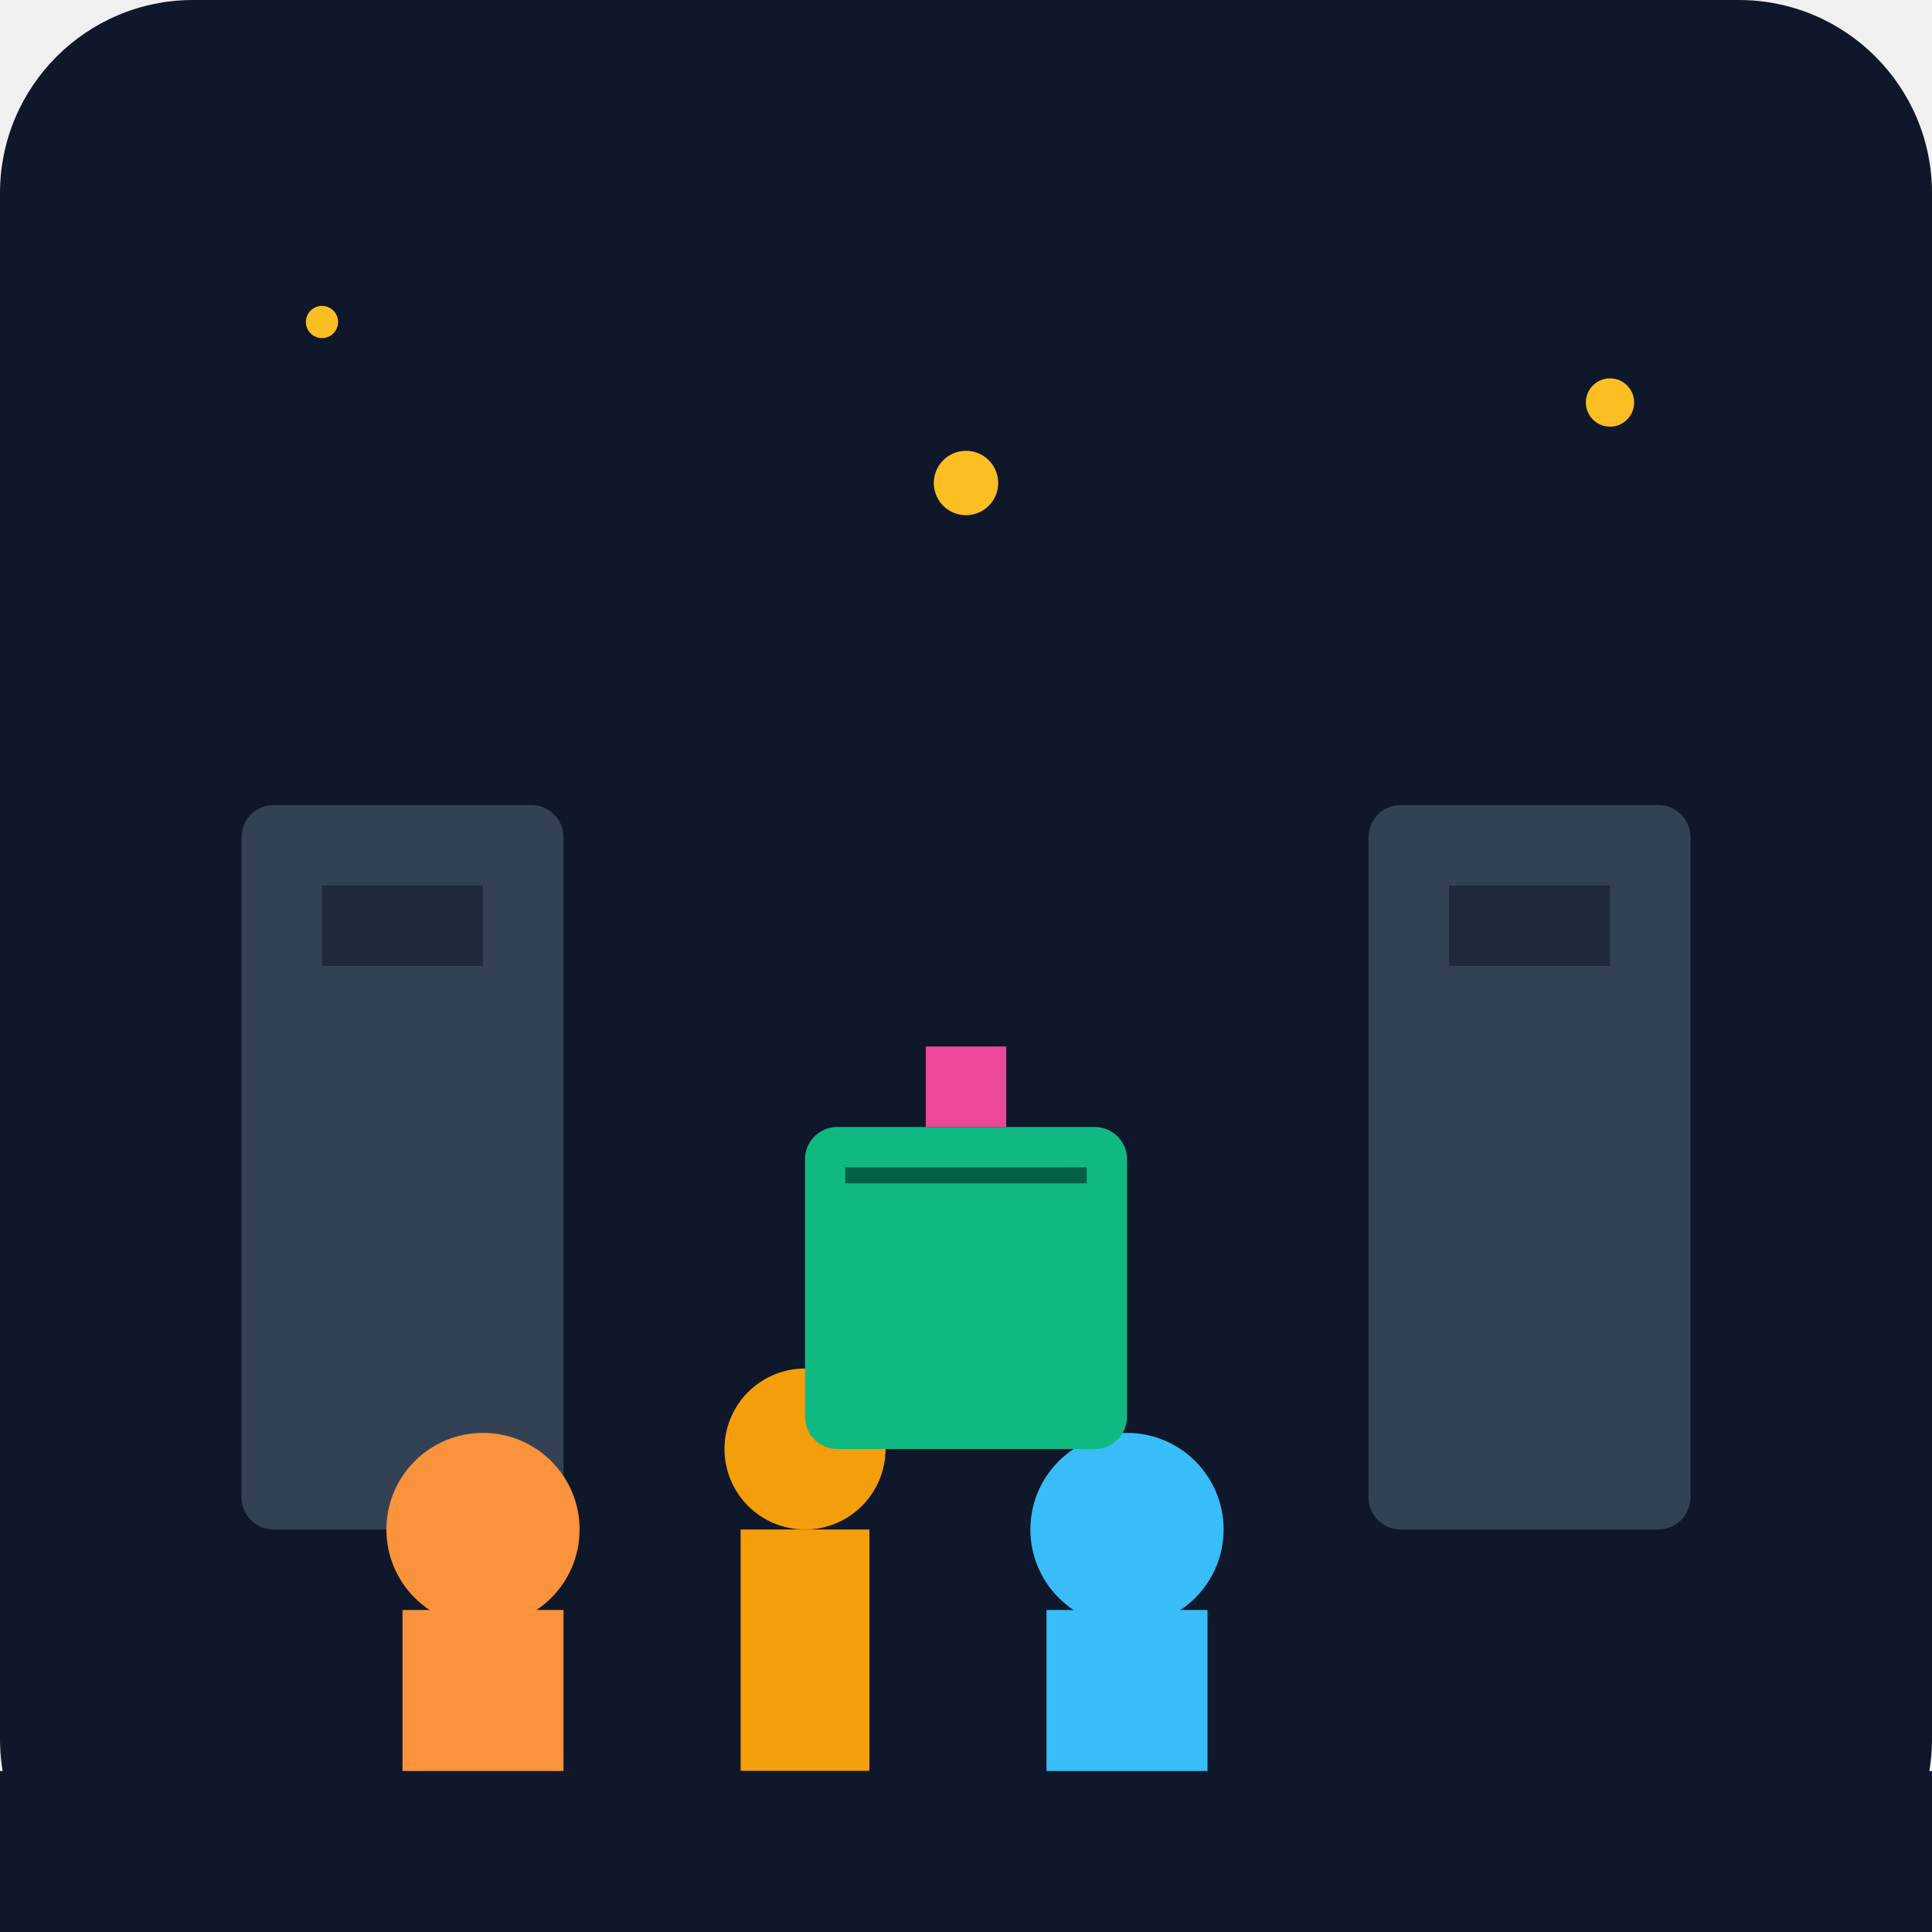
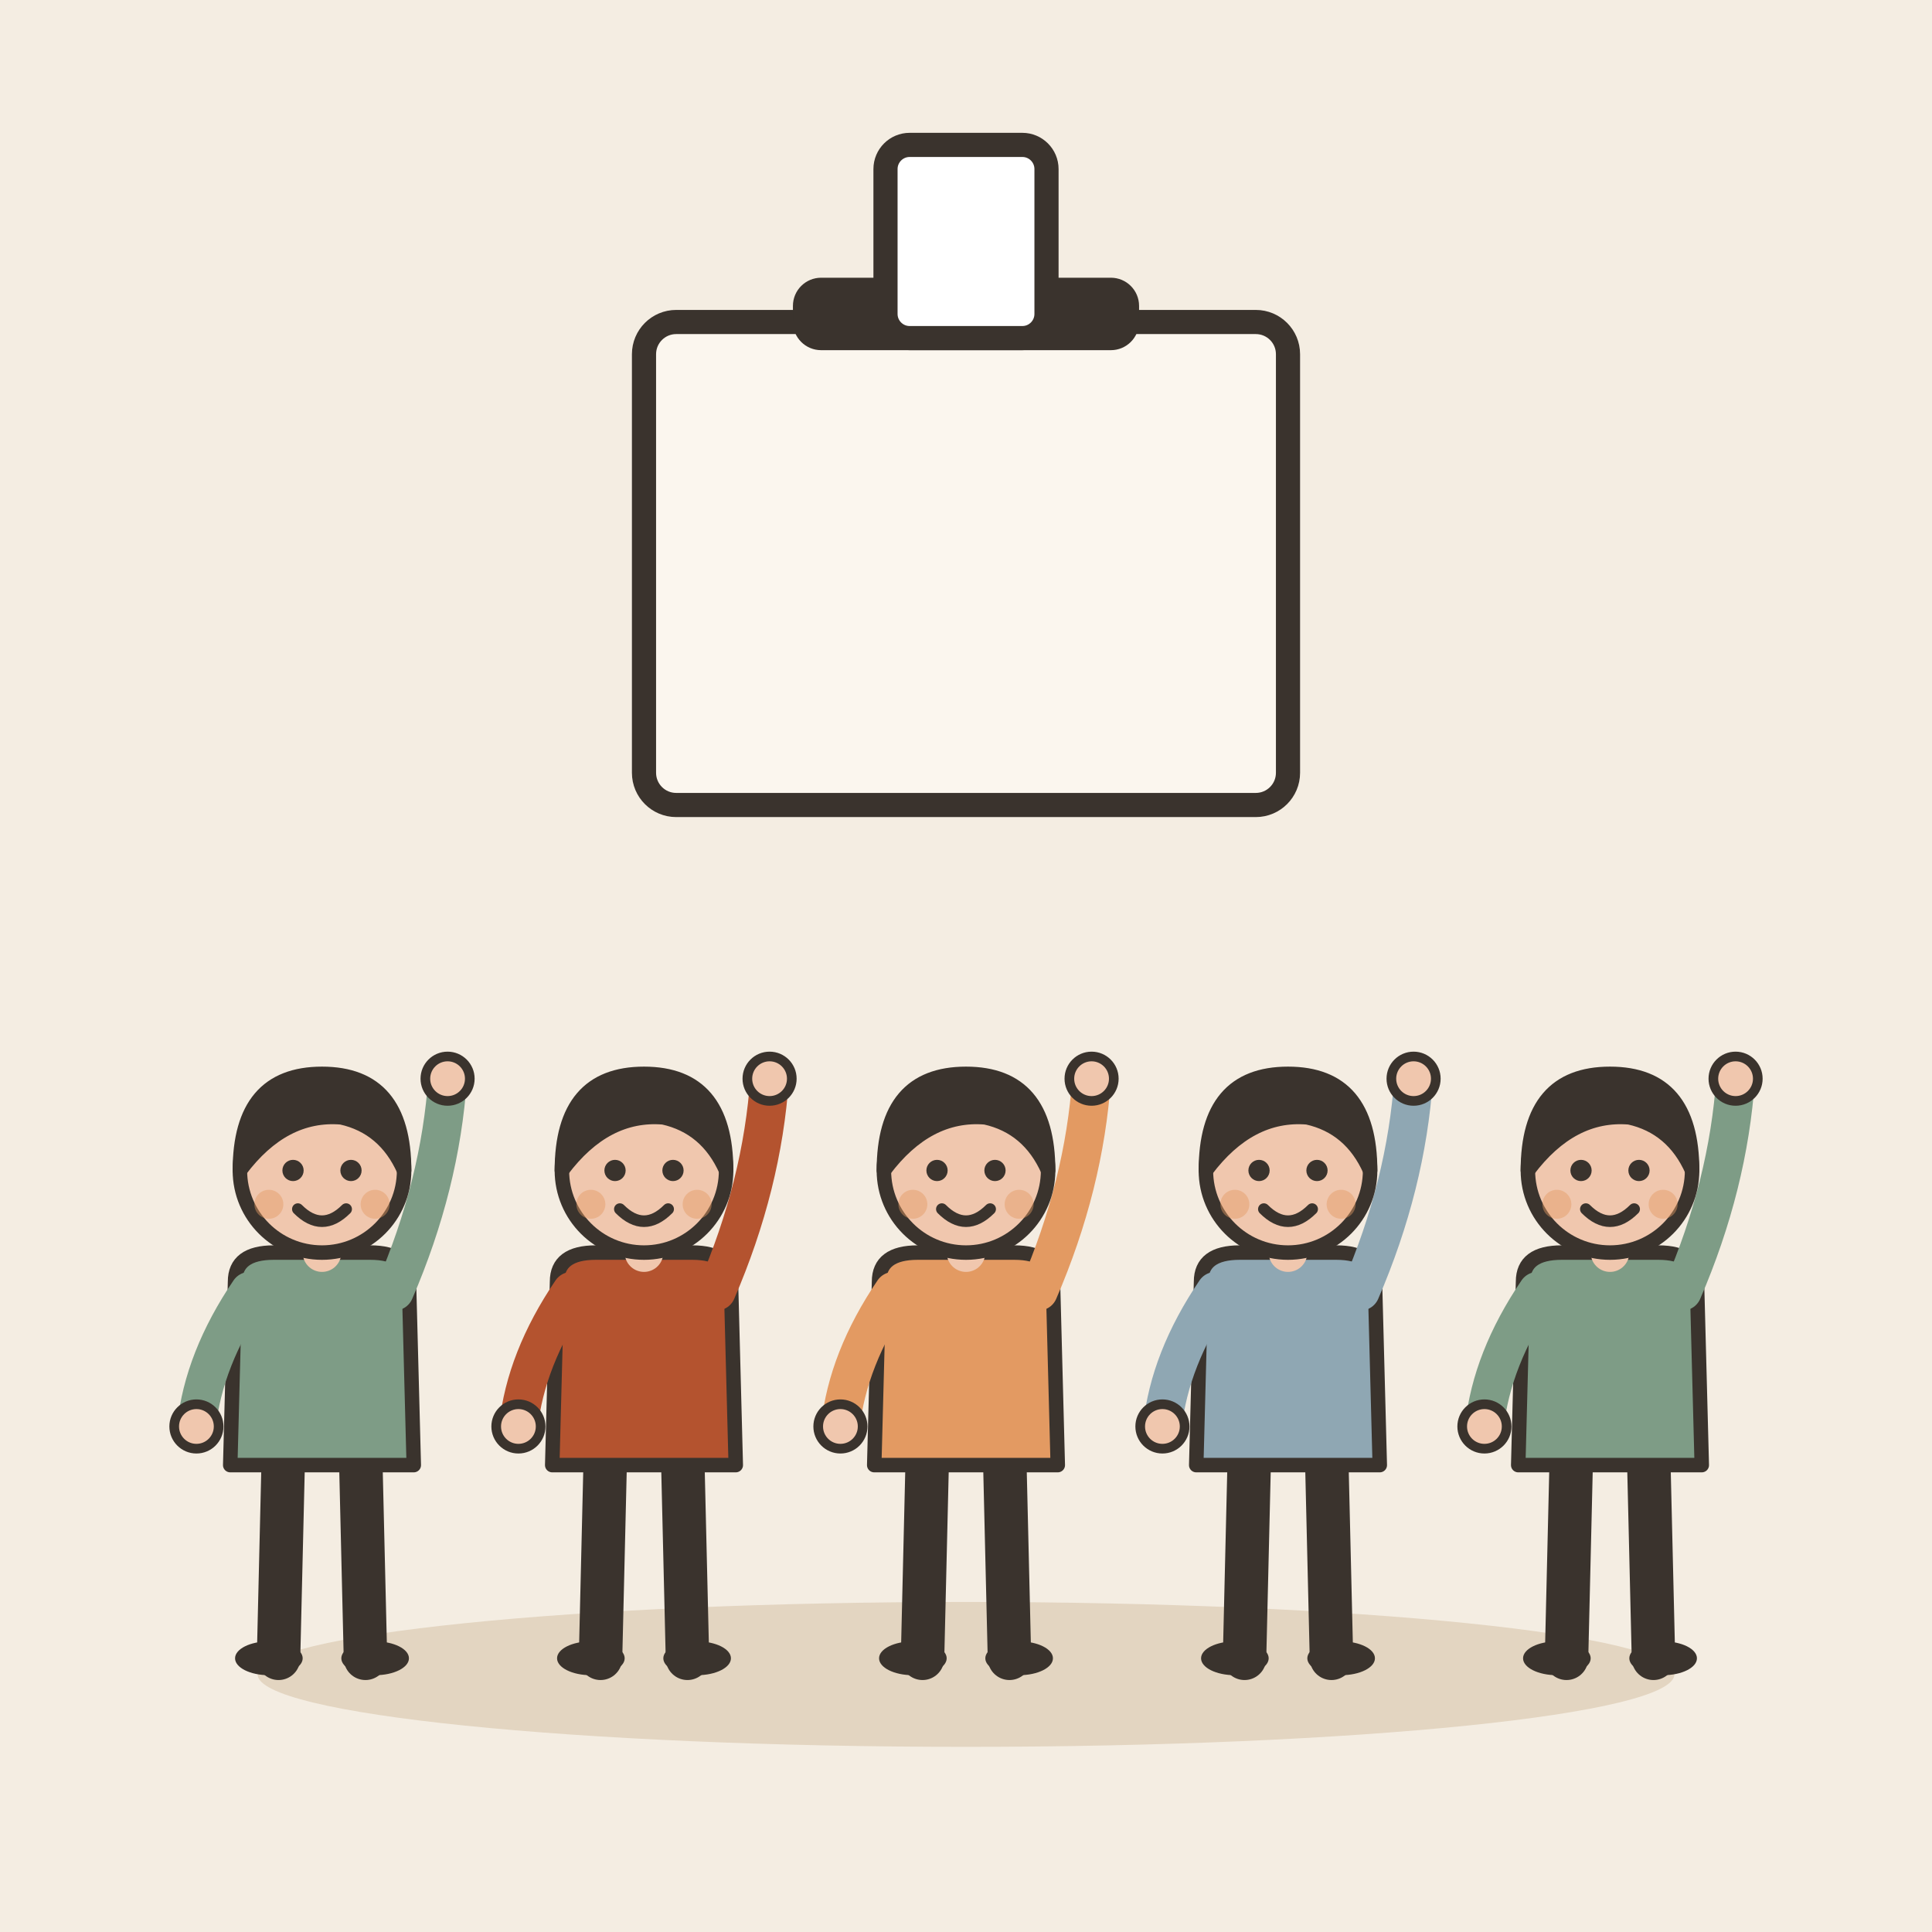
- <svg xmlns="http://www.w3.org/2000/svg" viewBox="0 0 240 240">
-   <defs>
-     <linearGradient id="bg" x1="0" y1="0" x2="0" y2="240">
-       <stop offset="0%" stop-color="#0f172a" />
-       <stop offset="100%" stop-color="#1e293b" />
-     </linearGradient>
-   </defs>
-   <rect width="240" height="240" rx="24" fill="url(#bg)" />
-   <rect x="30" y="100" width="40" height="90" rx="4" fill="#334155" />
-   <rect x="170" y="100" width="40" height="90" rx="4" fill="#334155" />
-   <path d="M40 110h20v10h-20z" fill="#1e293b" />
-   <path d="M180 110h20v10h-20z" fill="#1e293b" />
-   <circle cx="60" cy="190" r="12" fill="#fb923c" />
-   <path d="M50 200h20v30h-20z" fill="#fb923c" />
-   <circle cx="100" cy="180" r="10" fill="#f59e0b" />
-   <path d="M92 190h16v30h-16z" fill="#f59e0b" />
-   <circle cx="140" cy="190" r="12" fill="#38bdf8" />
-   <path d="M130 200h20v30h-20z" fill="#38bdf8" />
-   <rect x="100" y="140" width="40" height="40" rx="4" fill="#10b981" />
-   <rect x="115" y="130" width="10" height="10" fill="#ec4899" />
-   <path d="M105 145h30v2h-30z" fill="#065f46" />
-   <circle cx="200" cy="50" r="3" fill="#fbbf24" />
-   <circle cx="40" cy="40" r="2" fill="#fbbf24" />
-   <circle cx="120" cy="60" r="4" fill="#fbbf24" />
-   <rect x="0" y="220" width="240" height="20" fill="#0f172a" />
+ <svg xmlns="http://www.w3.org/2000/svg" viewBox="0 0 240 240" data-style="editorial">
+   <rect width="240" height="240" fill="#F4EDE2" />
+   <ellipse cx="120" cy="208" rx="88" ry="9" fill="#E3D5C1" />
+   <g transform="translate(40 206) scale(0.6 0.6)">
+     <path d="M-8 -42L-9 0" stroke="#3A332D" stroke-width="9" stroke-linecap="round" fill="none" />
+     <path d="M8 -42L9 0" stroke="#3A332D" stroke-width="9" stroke-linecap="round" fill="none" />
+     <ellipse cx="-11" cy="0" rx="7" ry="3.5" fill="#3A332D" />
+     <ellipse cx="11" cy="0" rx="7" ry="3.5" fill="#3A332D" />
+     <path d="M-18 -78Q-18 -84 -10 -84L10 -84Q18 -84 18 -78L19 -40L-19 -40Z" fill="#7E9C86" stroke="#3A332D" stroke-width="3" stroke-linecap="round" stroke-linejoin="round" />
+     <path d="M-15 -76Q-24.5 -62 -26 -48" fill="none" stroke="#7E9C86" stroke-width="8" stroke-linecap="round" stroke-linejoin="round" />
+     <circle cx="-26" cy="-48" r="4.6" fill="#F0C7AE" stroke="#3A332D" stroke-linecap="round" stroke-linejoin="round" stroke-width="2" />
+     <path d="M15 -76Q24.5 -98 26 -120" fill="none" stroke="#7E9C86" stroke-width="8" stroke-linecap="round" stroke-linejoin="round" />
+     <circle cx="26" cy="-120" r="4.6" fill="#F0C7AE" stroke="#3A332D" stroke-linecap="round" stroke-linejoin="round" stroke-width="2" />
+     <path d="M0 -84L0 -88" stroke="#F0C7AE" stroke-width="8" stroke-linecap="round" fill="none" />
+     <circle cx="0" cy="-101" r="17" fill="#F0C7AE" stroke="#3A332D" stroke-width="3" stroke-linecap="round" stroke-linejoin="round" />
+     <path d="M-17 -101Q-17 -121 0 -121Q17 -121 17 -101Q13 -110 4 -112Q-8 -113 -17 -101Z" fill="#3A332D" stroke="#3A332D" stroke-width="3" stroke-linecap="round" stroke-linejoin="round" />
+     <circle cx="-6" cy="-101" r="2.2" fill="#3A332D" />
+     <circle cx="6" cy="-101" r="2.2" fill="#3A332D" />
+     <path d="M-5 -93Q0 -88 5 -93" fill="none" stroke="#3A332D" stroke-width="2.4" stroke-linecap="round" stroke-linejoin="round" />
+     <circle cx="-11" cy="-94" r="3" fill="#E39A62" opacity="0.45" />
+     <circle cx="11" cy="-94" r="3" fill="#E39A62" opacity="0.45" />
+   </g>
+   <g transform="translate(80 206) scale(0.6 0.6)">
+     <path d="M-8 -42L-9 0" stroke="#3A332D" stroke-width="9" stroke-linecap="round" fill="none" />
+     <path d="M8 -42L9 0" stroke="#3A332D" stroke-width="9" stroke-linecap="round" fill="none" />
+     <ellipse cx="-11" cy="0" rx="7" ry="3.5" fill="#3A332D" />
+     <ellipse cx="11" cy="0" rx="7" ry="3.5" fill="#3A332D" />
+     <path d="M-18 -78Q-18 -84 -10 -84L10 -84Q18 -84 18 -78L19 -40L-19 -40Z" fill="#B4532F" stroke="#3A332D" stroke-width="3" stroke-linecap="round" stroke-linejoin="round" />
+     <path d="M-15 -76Q-24.5 -62 -26 -48" fill="none" stroke="#B4532F" stroke-width="8" stroke-linecap="round" stroke-linejoin="round" />
+     <circle cx="-26" cy="-48" r="4.6" fill="#F0C7AE" stroke="#3A332D" stroke-linecap="round" stroke-linejoin="round" stroke-width="2" />
+     <path d="M15 -76Q24.5 -98 26 -120" fill="none" stroke="#B4532F" stroke-width="8" stroke-linecap="round" stroke-linejoin="round" />
+     <circle cx="26" cy="-120" r="4.6" fill="#F0C7AE" stroke="#3A332D" stroke-linecap="round" stroke-linejoin="round" stroke-width="2" />
+     <path d="M0 -84L0 -88" stroke="#F0C7AE" stroke-width="8" stroke-linecap="round" fill="none" />
+     <circle cx="0" cy="-101" r="17" fill="#F0C7AE" stroke="#3A332D" stroke-width="3" stroke-linecap="round" stroke-linejoin="round" />
+     <path d="M-17 -101Q-17 -121 0 -121Q17 -121 17 -101Q13 -110 4 -112Q-8 -113 -17 -101Z" fill="#3A332D" stroke="#3A332D" stroke-width="3" stroke-linecap="round" stroke-linejoin="round" />
+     <circle cx="-6" cy="-101" r="2.2" fill="#3A332D" />
+     <circle cx="6" cy="-101" r="2.2" fill="#3A332D" />
+     <path d="M-5 -93Q0 -88 5 -93" fill="none" stroke="#3A332D" stroke-width="2.4" stroke-linecap="round" stroke-linejoin="round" />
+     <circle cx="-11" cy="-94" r="3" fill="#E39A62" opacity="0.45" />
+     <circle cx="11" cy="-94" r="3" fill="#E39A62" opacity="0.45" />
+   </g>
+   <g transform="translate(120 206) scale(0.6 0.6)">
+     <path d="M-8 -42L-9 0" stroke="#3A332D" stroke-width="9" stroke-linecap="round" fill="none" />
+     <path d="M8 -42L9 0" stroke="#3A332D" stroke-width="9" stroke-linecap="round" fill="none" />
+     <ellipse cx="-11" cy="0" rx="7" ry="3.5" fill="#3A332D" />
+     <ellipse cx="11" cy="0" rx="7" ry="3.5" fill="#3A332D" />
+     <path d="M-18 -78Q-18 -84 -10 -84L10 -84Q18 -84 18 -78L19 -40L-19 -40Z" fill="#E39A62" stroke="#3A332D" stroke-width="3" stroke-linecap="round" stroke-linejoin="round" />
+     <path d="M-15 -76Q-24.5 -62 -26 -48" fill="none" stroke="#E39A62" stroke-width="8" stroke-linecap="round" stroke-linejoin="round" />
+     <circle cx="-26" cy="-48" r="4.6" fill="#F0C7AE" stroke="#3A332D" stroke-linecap="round" stroke-linejoin="round" stroke-width="2" />
+     <path d="M15 -76Q24.5 -98 26 -120" fill="none" stroke="#E39A62" stroke-width="8" stroke-linecap="round" stroke-linejoin="round" />
+     <circle cx="26" cy="-120" r="4.6" fill="#F0C7AE" stroke="#3A332D" stroke-linecap="round" stroke-linejoin="round" stroke-width="2" />
+     <path d="M0 -84L0 -88" stroke="#F0C7AE" stroke-width="8" stroke-linecap="round" fill="none" />
+     <circle cx="0" cy="-101" r="17" fill="#F0C7AE" stroke="#3A332D" stroke-width="3" stroke-linecap="round" stroke-linejoin="round" />
+     <path d="M-17 -101Q-17 -121 0 -121Q17 -121 17 -101Q13 -110 4 -112Q-8 -113 -17 -101Z" fill="#3A332D" stroke="#3A332D" stroke-width="3" stroke-linecap="round" stroke-linejoin="round" />
+     <circle cx="-6" cy="-101" r="2.2" fill="#3A332D" />
+     <circle cx="6" cy="-101" r="2.2" fill="#3A332D" />
+     <path d="M-5 -93Q0 -88 5 -93" fill="none" stroke="#3A332D" stroke-width="2.4" stroke-linecap="round" stroke-linejoin="round" />
+     <circle cx="-11" cy="-94" r="3" fill="#E39A62" opacity="0.45" />
+     <circle cx="11" cy="-94" r="3" fill="#E39A62" opacity="0.45" />
+   </g>
+   <g transform="translate(160 206) scale(0.6 0.6)">
+     <path d="M-8 -42L-9 0" stroke="#3A332D" stroke-width="9" stroke-linecap="round" fill="none" />
+     <path d="M8 -42L9 0" stroke="#3A332D" stroke-width="9" stroke-linecap="round" fill="none" />
+     <ellipse cx="-11" cy="0" rx="7" ry="3.5" fill="#3A332D" />
+     <ellipse cx="11" cy="0" rx="7" ry="3.5" fill="#3A332D" />
+     <path d="M-18 -78Q-18 -84 -10 -84L10 -84Q18 -84 18 -78L19 -40L-19 -40Z" fill="#8FA7B3" stroke="#3A332D" stroke-width="3" stroke-linecap="round" stroke-linejoin="round" />
+     <path d="M-15 -76Q-24.5 -62 -26 -48" fill="none" stroke="#8FA7B3" stroke-width="8" stroke-linecap="round" stroke-linejoin="round" />
+     <circle cx="-26" cy="-48" r="4.6" fill="#F0C7AE" stroke="#3A332D" stroke-linecap="round" stroke-linejoin="round" stroke-width="2" />
+     <path d="M15 -76Q24.5 -98 26 -120" fill="none" stroke="#8FA7B3" stroke-width="8" stroke-linecap="round" stroke-linejoin="round" />
+     <circle cx="26" cy="-120" r="4.6" fill="#F0C7AE" stroke="#3A332D" stroke-linecap="round" stroke-linejoin="round" stroke-width="2" />
+     <path d="M0 -84L0 -88" stroke="#F0C7AE" stroke-width="8" stroke-linecap="round" fill="none" />
+     <circle cx="0" cy="-101" r="17" fill="#F0C7AE" stroke="#3A332D" stroke-width="3" stroke-linecap="round" stroke-linejoin="round" />
+     <path d="M-17 -101Q-17 -121 0 -121Q17 -121 17 -101Q13 -110 4 -112Q-8 -113 -17 -101Z" fill="#3A332D" stroke="#3A332D" stroke-width="3" stroke-linecap="round" stroke-linejoin="round" />
+     <circle cx="-6" cy="-101" r="2.2" fill="#3A332D" />
+     <circle cx="6" cy="-101" r="2.2" fill="#3A332D" />
+     <path d="M-5 -93Q0 -88 5 -93" fill="none" stroke="#3A332D" stroke-width="2.4" stroke-linecap="round" stroke-linejoin="round" />
+     <circle cx="-11" cy="-94" r="3" fill="#E39A62" opacity="0.45" />
+     <circle cx="11" cy="-94" r="3" fill="#E39A62" opacity="0.45" />
+   </g>
+   <g transform="translate(200 206) scale(0.6 0.6)">
+     <path d="M-8 -42L-9 0" stroke="#3A332D" stroke-width="9" stroke-linecap="round" fill="none" />
+     <path d="M8 -42L9 0" stroke="#3A332D" stroke-width="9" stroke-linecap="round" fill="none" />
+     <ellipse cx="-11" cy="0" rx="7" ry="3.5" fill="#3A332D" />
+     <ellipse cx="11" cy="0" rx="7" ry="3.5" fill="#3A332D" />
+     <path d="M-18 -78Q-18 -84 -10 -84L10 -84Q18 -84 18 -78L19 -40L-19 -40Z" fill="#7E9C86" stroke="#3A332D" stroke-width="3" stroke-linecap="round" stroke-linejoin="round" />
+     <path d="M-15 -76Q-24.5 -62 -26 -48" fill="none" stroke="#7E9C86" stroke-width="8" stroke-linecap="round" stroke-linejoin="round" />
+     <circle cx="-26" cy="-48" r="4.6" fill="#F0C7AE" stroke="#3A332D" stroke-linecap="round" stroke-linejoin="round" stroke-width="2" />
+     <path d="M15 -76Q24.5 -98 26 -120" fill="none" stroke="#7E9C86" stroke-width="8" stroke-linecap="round" stroke-linejoin="round" />
+     <circle cx="26" cy="-120" r="4.6" fill="#F0C7AE" stroke="#3A332D" stroke-linecap="round" stroke-linejoin="round" stroke-width="2" />
+     <path d="M0 -84L0 -88" stroke="#F0C7AE" stroke-width="8" stroke-linecap="round" fill="none" />
+     <circle cx="0" cy="-101" r="17" fill="#F0C7AE" stroke="#3A332D" stroke-width="3" stroke-linecap="round" stroke-linejoin="round" />
+     <path d="M-17 -101Q-17 -121 0 -121Q17 -121 17 -101Q13 -110 4 -112Q-8 -113 -17 -101Z" fill="#3A332D" stroke="#3A332D" stroke-width="3" stroke-linecap="round" stroke-linejoin="round" />
+     <circle cx="-6" cy="-101" r="2.2" fill="#3A332D" />
+     <circle cx="6" cy="-101" r="2.2" fill="#3A332D" />
+     <path d="M-5 -93Q0 -88 5 -93" fill="none" stroke="#3A332D" stroke-width="2.4" stroke-linecap="round" stroke-linejoin="round" />
+     <circle cx="-11" cy="-94" r="3" fill="#E39A62" opacity="0.45" />
+     <circle cx="11" cy="-94" r="3" fill="#E39A62" opacity="0.45" />
+   </g>
+   <g transform="translate(120 70)">
+     <rect x="-40" y="-30" width="80" height="60" rx="4" fill="#FBF6EE" stroke="#3A332D" stroke-width="3" stroke-linecap="round" stroke-linejoin="round" />
+     <rect x="-20" y="-34" width="40" height="6" rx="2" fill="#3A332D" stroke="#3A332D" stroke-width="3" stroke-linecap="round" stroke-linejoin="round" />
+     <g transform="translate(0 -40)">
+       <rect x="-10" y="-12" width="20" height="24" rx="3" fill="#FFFFFF" stroke="#3A332D" stroke-width="3" stroke-linecap="round" stroke-linejoin="round" />
+     </g>
+   </g>
</svg>
